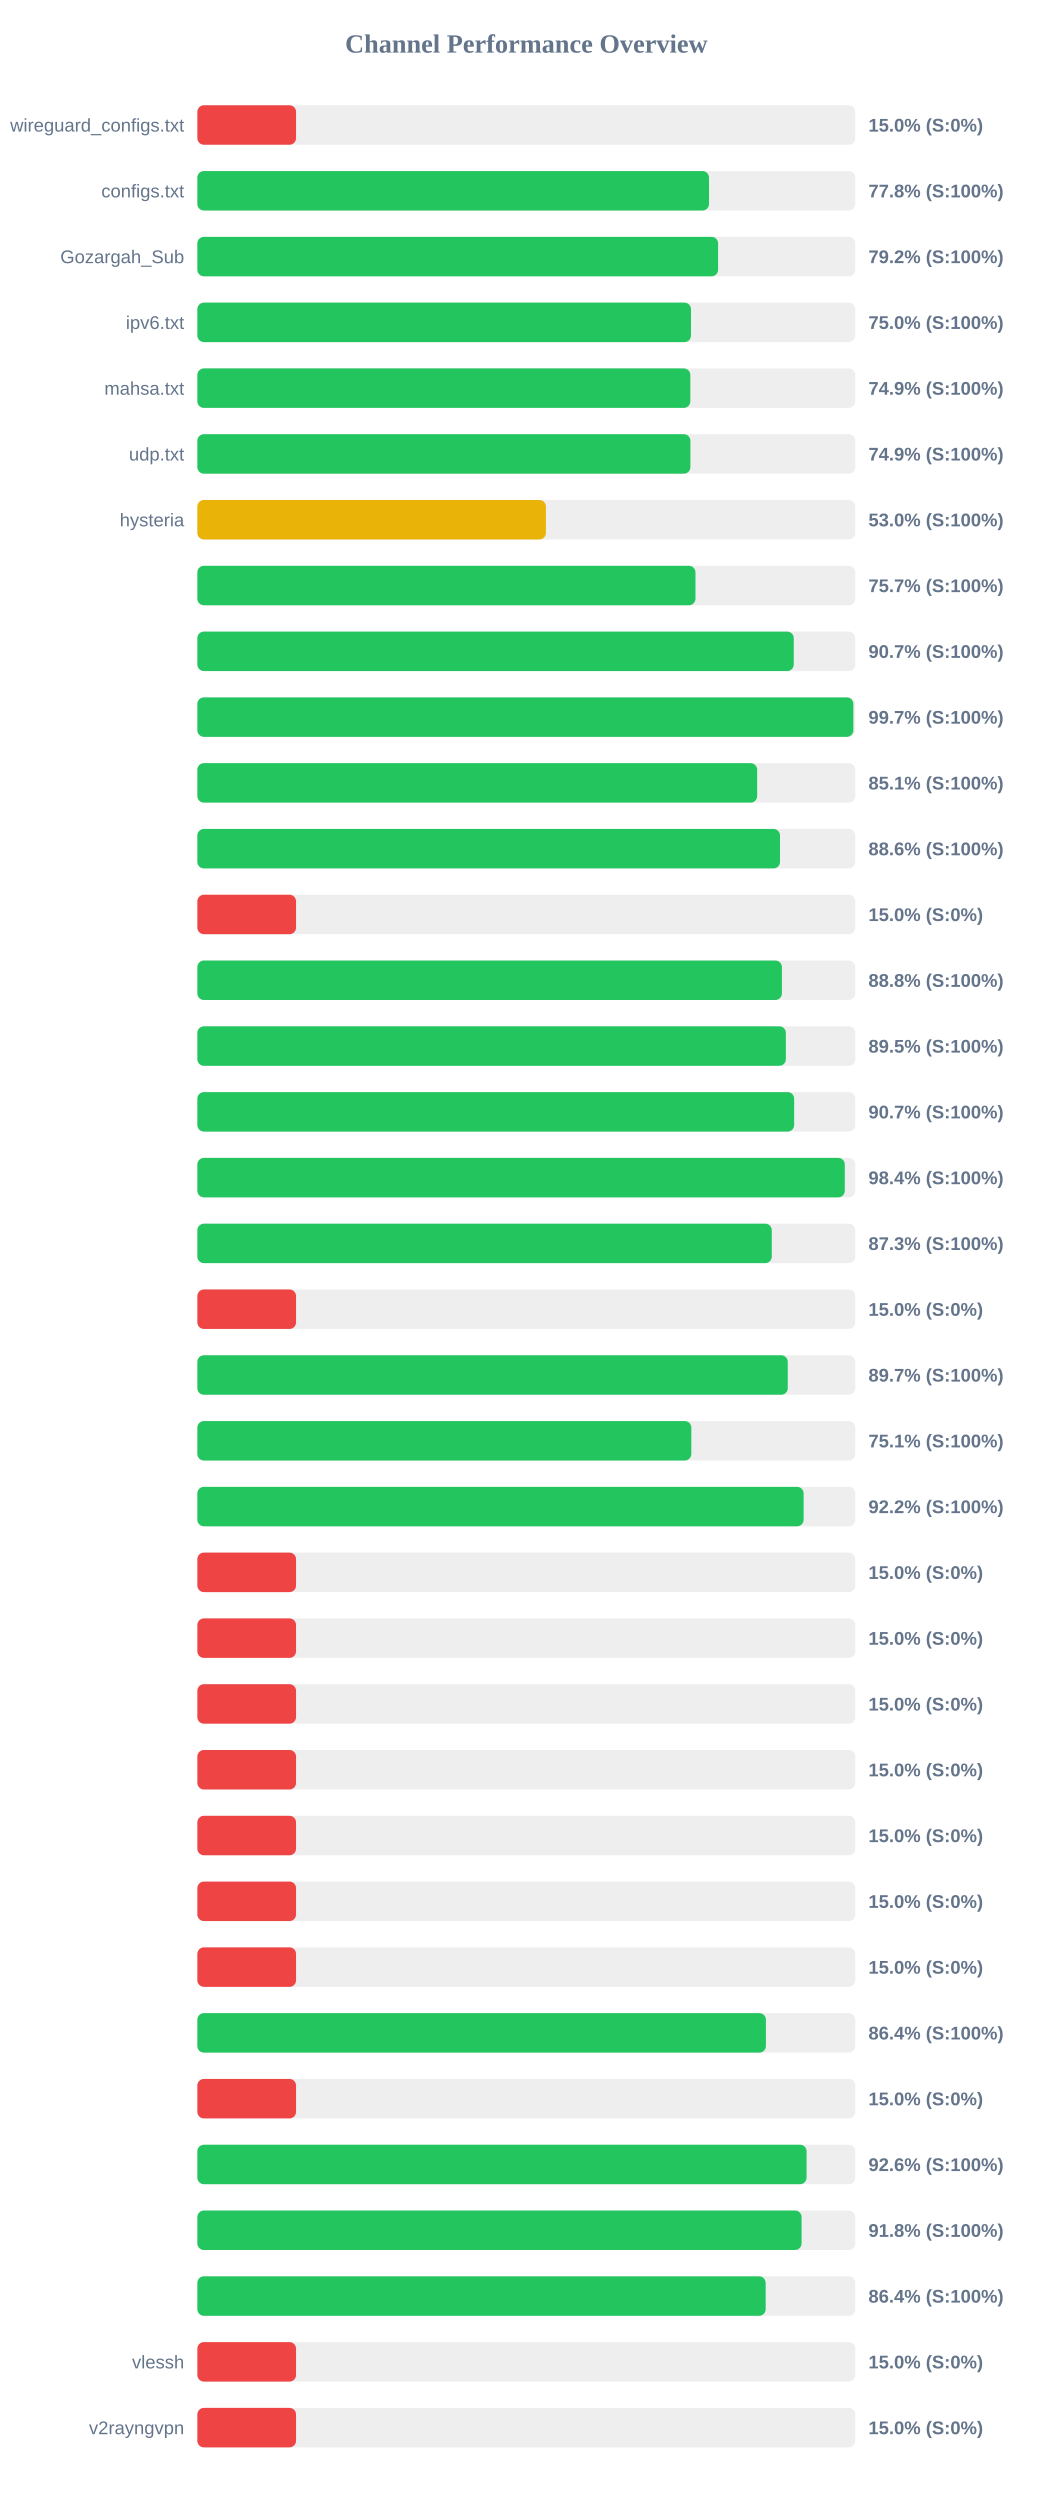
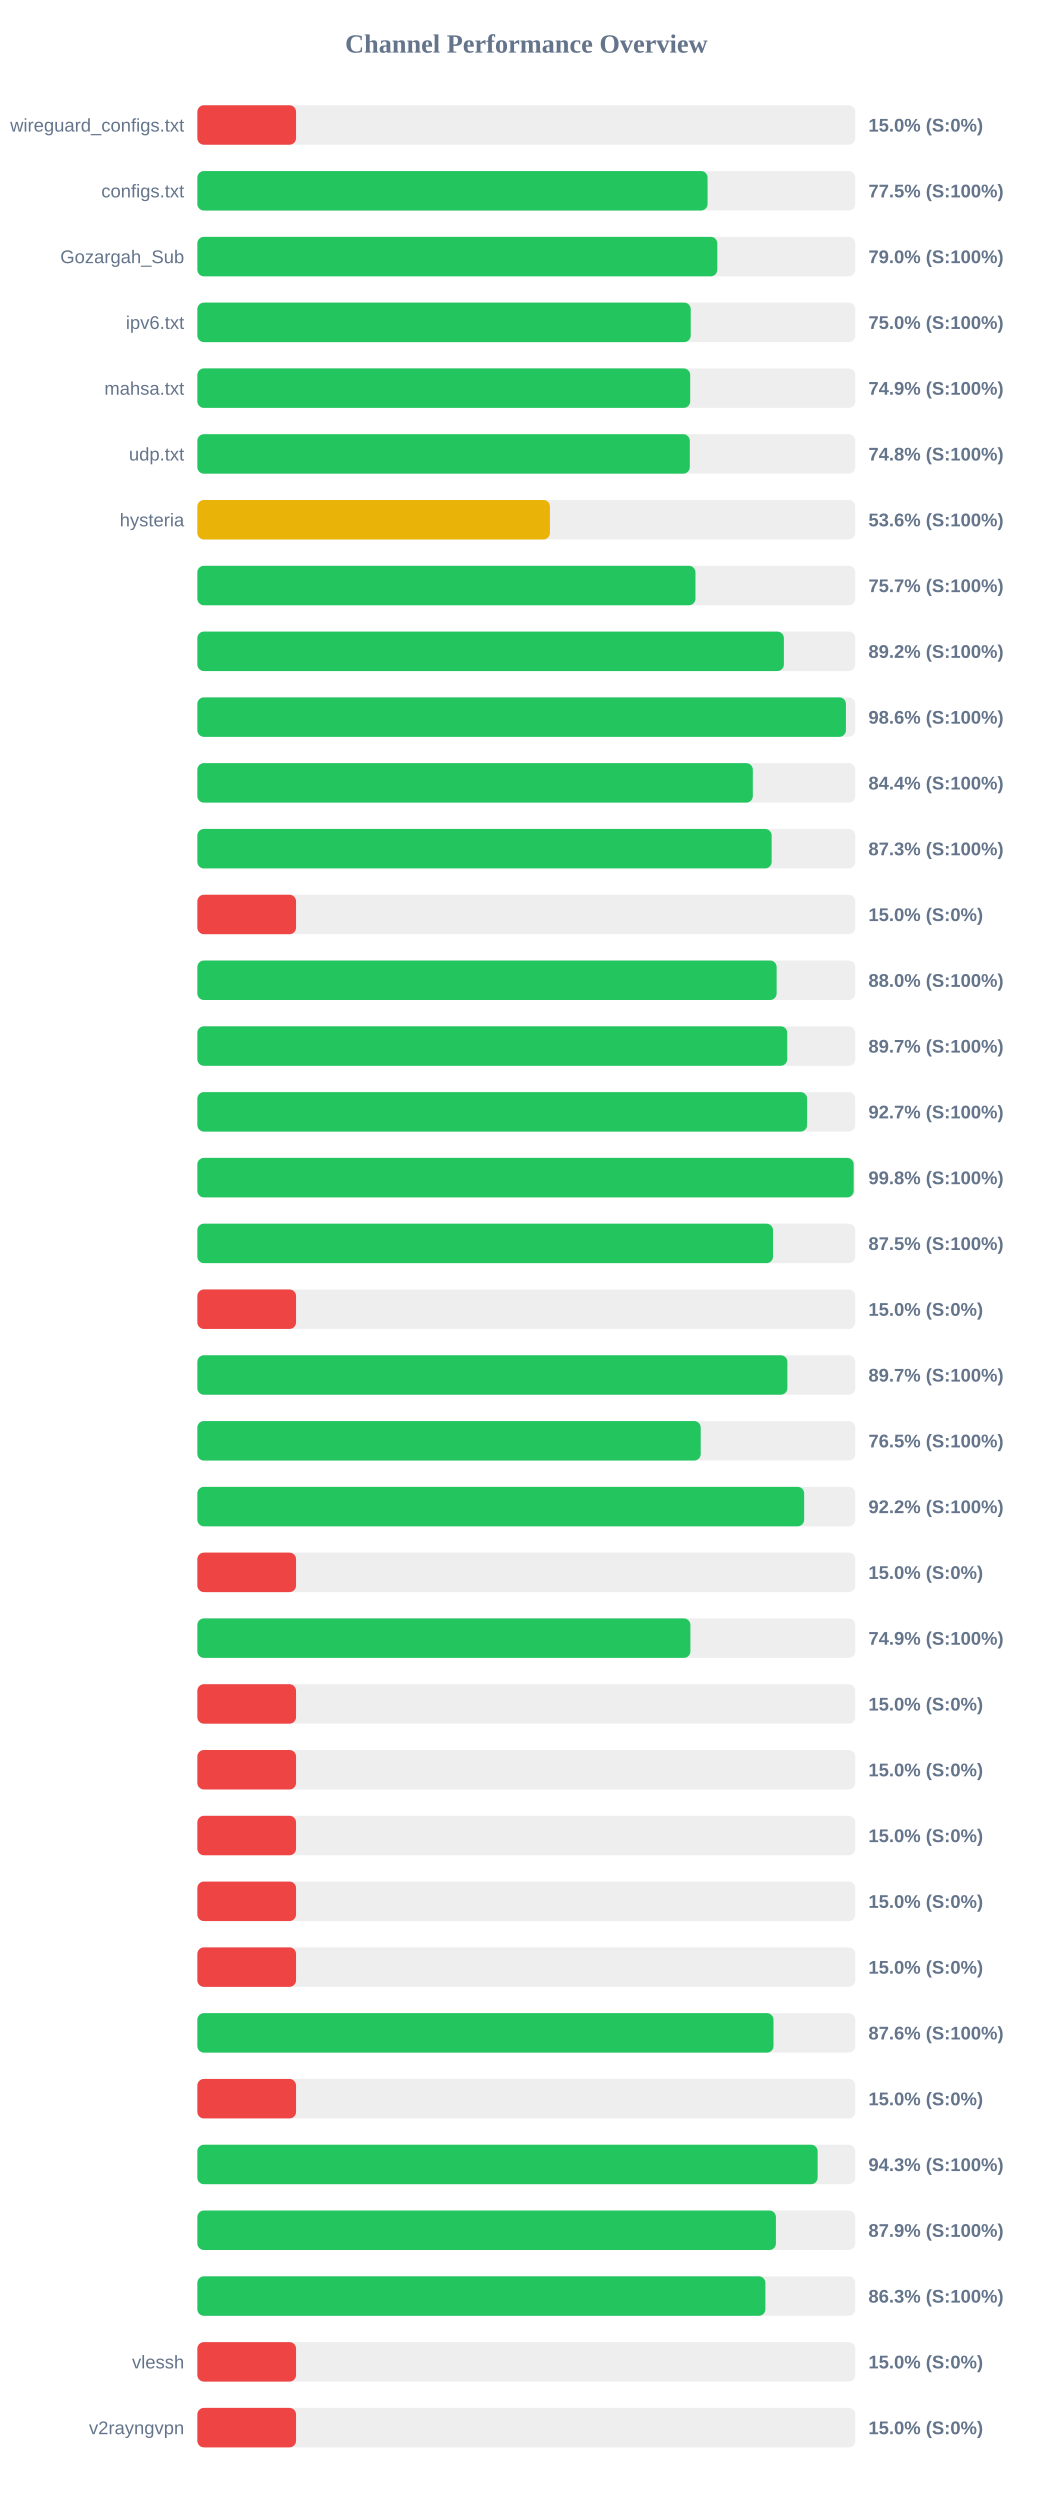
<svg xmlns="http://www.w3.org/2000/svg" width="800" height="1900" version="1.1">
  <style>
        .row { font: 14px Arial; fill: #64748b; }
        .score { font: bold 14px Arial; fill: #64748b; }
    </style>
  <text x="400" y="40" text-anchor="middle" font-size="20px" font-weight="bold" fill="#64748b">Channel Performance Overview</text>
  <rect x="150" y="80" width="500" height="30" fill="#eee" rx="5" />
  <rect x="150" y="80" width="75.0" height="30" fill="#ef4444" rx="5" />
  <text x="140" y="100" text-anchor="end" class="row">wireguard_configs.txt</text>
  <text x="660" y="100" text-anchor="start" class="score">15.0% (S:0%)</text>
  <rect x="150" y="130" width="500" height="30" fill="#eee" rx="5" />
-   <rect x="150" y="130" width="388.85" height="30" fill="#22c55e" rx="5" />
+   <rect x="150" y="130" width="387.75" height="30" fill="#22c55e" rx="5" />
  <text x="140" y="150" text-anchor="end" class="row">configs.txt</text>
-   <text x="660" y="150" text-anchor="start" class="score">77.8% (S:100%)</text>
+   <text x="660" y="150" text-anchor="start" class="score">77.5% (S:100%)</text>
  <rect x="150" y="180" width="500" height="30" fill="#eee" rx="5" />
-   <rect x="150" y="180" width="395.75" height="30" fill="#22c55e" rx="5" />
+   <rect x="150" y="180" width="395.15" height="30" fill="#22c55e" rx="5" />
  <text x="140" y="200" text-anchor="end" class="row">Gozargah_Sub</text>
-   <text x="660" y="200" text-anchor="start" class="score">79.2% (S:100%)</text>
+   <text x="660" y="200" text-anchor="start" class="score">79.0% (S:100%)</text>
  <rect x="150" y="230" width="500" height="30" fill="#eee" rx="5" />
-   <rect x="150" y="230" width="375.15" height="30" fill="#22c55e" rx="5" />
+   <rect x="150" y="230" width="374.95" height="30" fill="#22c55e" rx="5" />
  <text x="140" y="250" text-anchor="end" class="row">ipv6.txt</text>
  <text x="660" y="250" text-anchor="start" class="score">75.0% (S:100%)</text>
  <rect x="150" y="280" width="500" height="30" fill="#eee" rx="5" />
-   <rect x="150" y="280" width="374.65" height="30" fill="#22c55e" rx="5" />
+   <rect x="150" y="280" width="374.55" height="30" fill="#22c55e" rx="5" />
  <text x="140" y="300" text-anchor="end" class="row">mahsa.txt</text>
  <text x="660" y="300" text-anchor="start" class="score">74.9% (S:100%)</text>
  <rect x="150" y="330" width="500" height="30" fill="#eee" rx="5" />
-   <rect x="150" y="330" width="374.7" height="30" fill="#22c55e" rx="5" />
+   <rect x="150" y="330" width="374.25" height="30" fill="#22c55e" rx="5" />
  <text x="140" y="350" text-anchor="end" class="row">udp.txt</text>
-   <text x="660" y="350" text-anchor="start" class="score">74.9% (S:100%)</text>
+   <text x="660" y="350" text-anchor="start" class="score">74.8% (S:100%)</text>
  <rect x="150" y="380" width="500" height="30" fill="#eee" rx="5" />
-   <rect x="150" y="380" width="264.9" height="30" fill="#eab308" rx="5" />
+   <rect x="150" y="380" width="267.95" height="30" fill="#eab308" rx="5" />
  <text x="140" y="400" text-anchor="end" class="row">hysteria</text>
-   <text x="660" y="400" text-anchor="start" class="score">53.0% (S:100%)</text>
+   <text x="660" y="400" text-anchor="start" class="score">53.6% (S:100%)</text>
  <rect x="150" y="430" width="500" height="30" fill="#eee" rx="5" />
  <rect x="150" y="430" width="378.55" height="30" fill="#22c55e" rx="5" />
  <text x="140" y="450" text-anchor="end" class="row" />
  <text x="660" y="450" text-anchor="start" class="score">75.7% (S:100%)</text>
  <rect x="150" y="480" width="500" height="30" fill="#eee" rx="5" />
-   <rect x="150" y="480" width="453.25" height="30" fill="#22c55e" rx="5" />
+   <rect x="150" y="480" width="445.75" height="30" fill="#22c55e" rx="5" />
  <text x="140" y="500" text-anchor="end" class="row" />
-   <text x="660" y="500" text-anchor="start" class="score">90.7% (S:100%)</text>
+   <text x="660" y="500" text-anchor="start" class="score">89.2% (S:100%)</text>
  <rect x="150" y="530" width="500" height="30" fill="#eee" rx="5" />
-   <rect x="150" y="530" width="498.55" height="30" fill="#22c55e" rx="5" />
+   <rect x="150" y="530" width="492.9" height="30" fill="#22c55e" rx="5" />
  <text x="140" y="550" text-anchor="end" class="row" />
-   <text x="660" y="550" text-anchor="start" class="score">99.7% (S:100%)</text>
+   <text x="660" y="550" text-anchor="start" class="score">98.6% (S:100%)</text>
  <rect x="150" y="580" width="500" height="30" fill="#eee" rx="5" />
-   <rect x="150" y="580" width="425.45" height="30" fill="#22c55e" rx="5" />
+   <rect x="150" y="580" width="422.15" height="30" fill="#22c55e" rx="5" />
  <text x="140" y="600" text-anchor="end" class="row" />
-   <text x="660" y="600" text-anchor="start" class="score">85.1% (S:100%)</text>
+   <text x="660" y="600" text-anchor="start" class="score">84.4% (S:100%)</text>
  <rect x="150" y="630" width="500" height="30" fill="#eee" rx="5" />
-   <rect x="150" y="630" width="442.8" height="30" fill="#22c55e" rx="5" />
+   <rect x="150" y="630" width="436.45" height="30" fill="#22c55e" rx="5" />
  <text x="140" y="650" text-anchor="end" class="row" />
-   <text x="660" y="650" text-anchor="start" class="score">88.6% (S:100%)</text>
+   <text x="660" y="650" text-anchor="start" class="score">87.3% (S:100%)</text>
  <rect x="150" y="680" width="500" height="30" fill="#eee" rx="5" />
  <rect x="150" y="680" width="75.0" height="30" fill="#ef4444" rx="5" />
  <text x="140" y="700" text-anchor="end" class="row" />
  <text x="660" y="700" text-anchor="start" class="score">15.0% (S:0%)</text>
  <rect x="150" y="730" width="500" height="30" fill="#eee" rx="5" />
-   <rect x="150" y="730" width="444.25" height="30" fill="#22c55e" rx="5" />
+   <rect x="150" y="730" width="440.25" height="30" fill="#22c55e" rx="5" />
  <text x="140" y="750" text-anchor="end" class="row" />
-   <text x="660" y="750" text-anchor="start" class="score">88.8% (S:100%)</text>
+   <text x="660" y="750" text-anchor="start" class="score">88.0% (S:100%)</text>
  <rect x="150" y="780" width="500" height="30" fill="#eee" rx="5" />
-   <rect x="150" y="780" width="447.25" height="30" fill="#22c55e" rx="5" />
+   <rect x="150" y="780" width="448.3" height="30" fill="#22c55e" rx="5" />
  <text x="140" y="800" text-anchor="end" class="row" />
-   <text x="660" y="800" text-anchor="start" class="score">89.5% (S:100%)</text>
+   <text x="660" y="800" text-anchor="start" class="score">89.7% (S:100%)</text>
  <rect x="150" y="830" width="500" height="30" fill="#eee" rx="5" />
-   <rect x="150" y="830" width="453.55" height="30" fill="#22c55e" rx="5" />
+   <rect x="150" y="830" width="463.4" height="30" fill="#22c55e" rx="5" />
  <text x="140" y="850" text-anchor="end" class="row" />
-   <text x="660" y="850" text-anchor="start" class="score">90.7% (S:100%)</text>
+   <text x="660" y="850" text-anchor="start" class="score">92.7% (S:100%)</text>
  <rect x="150" y="880" width="500" height="30" fill="#eee" rx="5" />
-   <rect x="150" y="880" width="492.05" height="30" fill="#22c55e" rx="5" />
+   <rect x="150" y="880" width="498.8" height="30" fill="#22c55e" rx="5" />
  <text x="140" y="900" text-anchor="end" class="row" />
-   <text x="660" y="900" text-anchor="start" class="score">98.4% (S:100%)</text>
+   <text x="660" y="900" text-anchor="start" class="score">99.8% (S:100%)</text>
  <rect x="150" y="930" width="500" height="30" fill="#eee" rx="5" />
-   <rect x="150" y="930" width="436.55" height="30" fill="#22c55e" rx="5" />
+   <rect x="150" y="930" width="437.5" height="30" fill="#22c55e" rx="5" />
  <text x="140" y="950" text-anchor="end" class="row" />
-   <text x="660" y="950" text-anchor="start" class="score">87.3% (S:100%)</text>
+   <text x="660" y="950" text-anchor="start" class="score">87.5% (S:100%)</text>
  <rect x="150" y="980" width="500" height="30" fill="#eee" rx="5" />
  <rect x="150" y="980" width="75.0" height="30" fill="#ef4444" rx="5" />
  <text x="140" y="1000" text-anchor="end" class="row" />
  <text x="660" y="1000" text-anchor="start" class="score">15.0% (S:0%)</text>
  <rect x="150" y="1030" width="500" height="30" fill="#eee" rx="5" />
-   <rect x="150" y="1030" width="448.7" height="30" fill="#22c55e" rx="5" />
+   <rect x="150" y="1030" width="448.4" height="30" fill="#22c55e" rx="5" />
  <text x="140" y="1050" text-anchor="end" class="row" />
  <text x="660" y="1050" text-anchor="start" class="score">89.7% (S:100%)</text>
  <rect x="150" y="1080" width="500" height="30" fill="#eee" rx="5" />
-   <rect x="150" y="1080" width="375.4" height="30" fill="#22c55e" rx="5" />
+   <rect x="150" y="1080" width="382.55" height="30" fill="#22c55e" rx="5" />
  <text x="140" y="1100" text-anchor="end" class="row" />
-   <text x="660" y="1100" text-anchor="start" class="score">75.1% (S:100%)</text>
+   <text x="660" y="1100" text-anchor="start" class="score">76.5% (S:100%)</text>
  <rect x="150" y="1130" width="500" height="30" fill="#eee" rx="5" />
-   <rect x="150" y="1130" width="460.75" height="30" fill="#22c55e" rx="5" />
+   <rect x="150" y="1130" width="461.15" height="30" fill="#22c55e" rx="5" />
  <text x="140" y="1150" text-anchor="end" class="row" />
  <text x="660" y="1150" text-anchor="start" class="score">92.2% (S:100%)</text>
  <rect x="150" y="1180" width="500" height="30" fill="#eee" rx="5" />
  <rect x="150" y="1180" width="75.0" height="30" fill="#ef4444" rx="5" />
  <text x="140" y="1200" text-anchor="end" class="row" />
  <text x="660" y="1200" text-anchor="start" class="score">15.0% (S:0%)</text>
  <rect x="150" y="1230" width="500" height="30" fill="#eee" rx="5" />
-   <rect x="150" y="1230" width="75.0" height="30" fill="#ef4444" rx="5" />
+   <rect x="150" y="1230" width="374.7" height="30" fill="#22c55e" rx="5" />
  <text x="140" y="1250" text-anchor="end" class="row" />
-   <text x="660" y="1250" text-anchor="start" class="score">15.0% (S:0%)</text>
+   <text x="660" y="1250" text-anchor="start" class="score">74.9% (S:100%)</text>
  <rect x="150" y="1280" width="500" height="30" fill="#eee" rx="5" />
  <rect x="150" y="1280" width="75.0" height="30" fill="#ef4444" rx="5" />
  <text x="140" y="1300" text-anchor="end" class="row" />
  <text x="660" y="1300" text-anchor="start" class="score">15.0% (S:0%)</text>
  <rect x="150" y="1330" width="500" height="30" fill="#eee" rx="5" />
  <rect x="150" y="1330" width="75.0" height="30" fill="#ef4444" rx="5" />
  <text x="140" y="1350" text-anchor="end" class="row" />
  <text x="660" y="1350" text-anchor="start" class="score">15.0% (S:0%)</text>
  <rect x="150" y="1380" width="500" height="30" fill="#eee" rx="5" />
  <rect x="150" y="1380" width="75.0" height="30" fill="#ef4444" rx="5" />
  <text x="140" y="1400" text-anchor="end" class="row" />
  <text x="660" y="1400" text-anchor="start" class="score">15.0% (S:0%)</text>
  <rect x="150" y="1430" width="500" height="30" fill="#eee" rx="5" />
  <rect x="150" y="1430" width="75.0" height="30" fill="#ef4444" rx="5" />
  <text x="140" y="1450" text-anchor="end" class="row" />
  <text x="660" y="1450" text-anchor="start" class="score">15.0% (S:0%)</text>
  <rect x="150" y="1480" width="500" height="30" fill="#eee" rx="5" />
  <rect x="150" y="1480" width="75.0" height="30" fill="#ef4444" rx="5" />
  <text x="140" y="1500" text-anchor="end" class="row" />
  <text x="660" y="1500" text-anchor="start" class="score">15.0% (S:0%)</text>
  <rect x="150" y="1530" width="500" height="30" fill="#eee" rx="5" />
-   <rect x="150" y="1530" width="432.1" height="30" fill="#22c55e" rx="5" />
+   <rect x="150" y="1530" width="437.85" height="30" fill="#22c55e" rx="5" />
  <text x="140" y="1550" text-anchor="end" class="row" />
-   <text x="660" y="1550" text-anchor="start" class="score">86.4% (S:100%)</text>
+   <text x="660" y="1550" text-anchor="start" class="score">87.6% (S:100%)</text>
  <rect x="150" y="1580" width="500" height="30" fill="#eee" rx="5" />
  <rect x="150" y="1580" width="75.0" height="30" fill="#ef4444" rx="5" />
  <text x="140" y="1600" text-anchor="end" class="row" />
  <text x="660" y="1600" text-anchor="start" class="score">15.0% (S:0%)</text>
  <rect x="150" y="1630" width="500" height="30" fill="#eee" rx="5" />
-   <rect x="150" y="1630" width="463.0" height="30" fill="#22c55e" rx="5" />
+   <rect x="150" y="1630" width="471.4" height="30" fill="#22c55e" rx="5" />
  <text x="140" y="1650" text-anchor="end" class="row" />
-   <text x="660" y="1650" text-anchor="start" class="score">92.6% (S:100%)</text>
+   <text x="660" y="1650" text-anchor="start" class="score">94.3% (S:100%)</text>
  <rect x="150" y="1680" width="500" height="30" fill="#eee" rx="5" />
-   <rect x="150" y="1680" width="459.2" height="30" fill="#22c55e" rx="5" />
+   <rect x="150" y="1680" width="439.7" height="30" fill="#22c55e" rx="5" />
  <text x="140" y="1700" text-anchor="end" class="row" />
-   <text x="660" y="1700" text-anchor="start" class="score">91.8% (S:100%)</text>
+   <text x="660" y="1700" text-anchor="start" class="score">87.9% (S:100%)</text>
  <rect x="150" y="1730" width="500" height="30" fill="#eee" rx="5" />
-   <rect x="150" y="1730" width="431.9" height="30" fill="#22c55e" rx="5" />
+   <rect x="150" y="1730" width="431.7" height="30" fill="#22c55e" rx="5" />
  <text x="140" y="1750" text-anchor="end" class="row" />
-   <text x="660" y="1750" text-anchor="start" class="score">86.4% (S:100%)</text>
+   <text x="660" y="1750" text-anchor="start" class="score">86.3% (S:100%)</text>
  <rect x="150" y="1780" width="500" height="30" fill="#eee" rx="5" />
  <rect x="150" y="1780" width="75.0" height="30" fill="#ef4444" rx="5" />
  <text x="140" y="1800" text-anchor="end" class="row">vlessh</text>
  <text x="660" y="1800" text-anchor="start" class="score">15.0% (S:0%)</text>
  <rect x="150" y="1830" width="500" height="30" fill="#eee" rx="5" />
  <rect x="150" y="1830" width="75.0" height="30" fill="#ef4444" rx="5" />
  <text x="140" y="1850" text-anchor="end" class="row">v2rayngvpn</text>
  <text x="660" y="1850" text-anchor="start" class="score">15.0% (S:0%)</text>
</svg>
